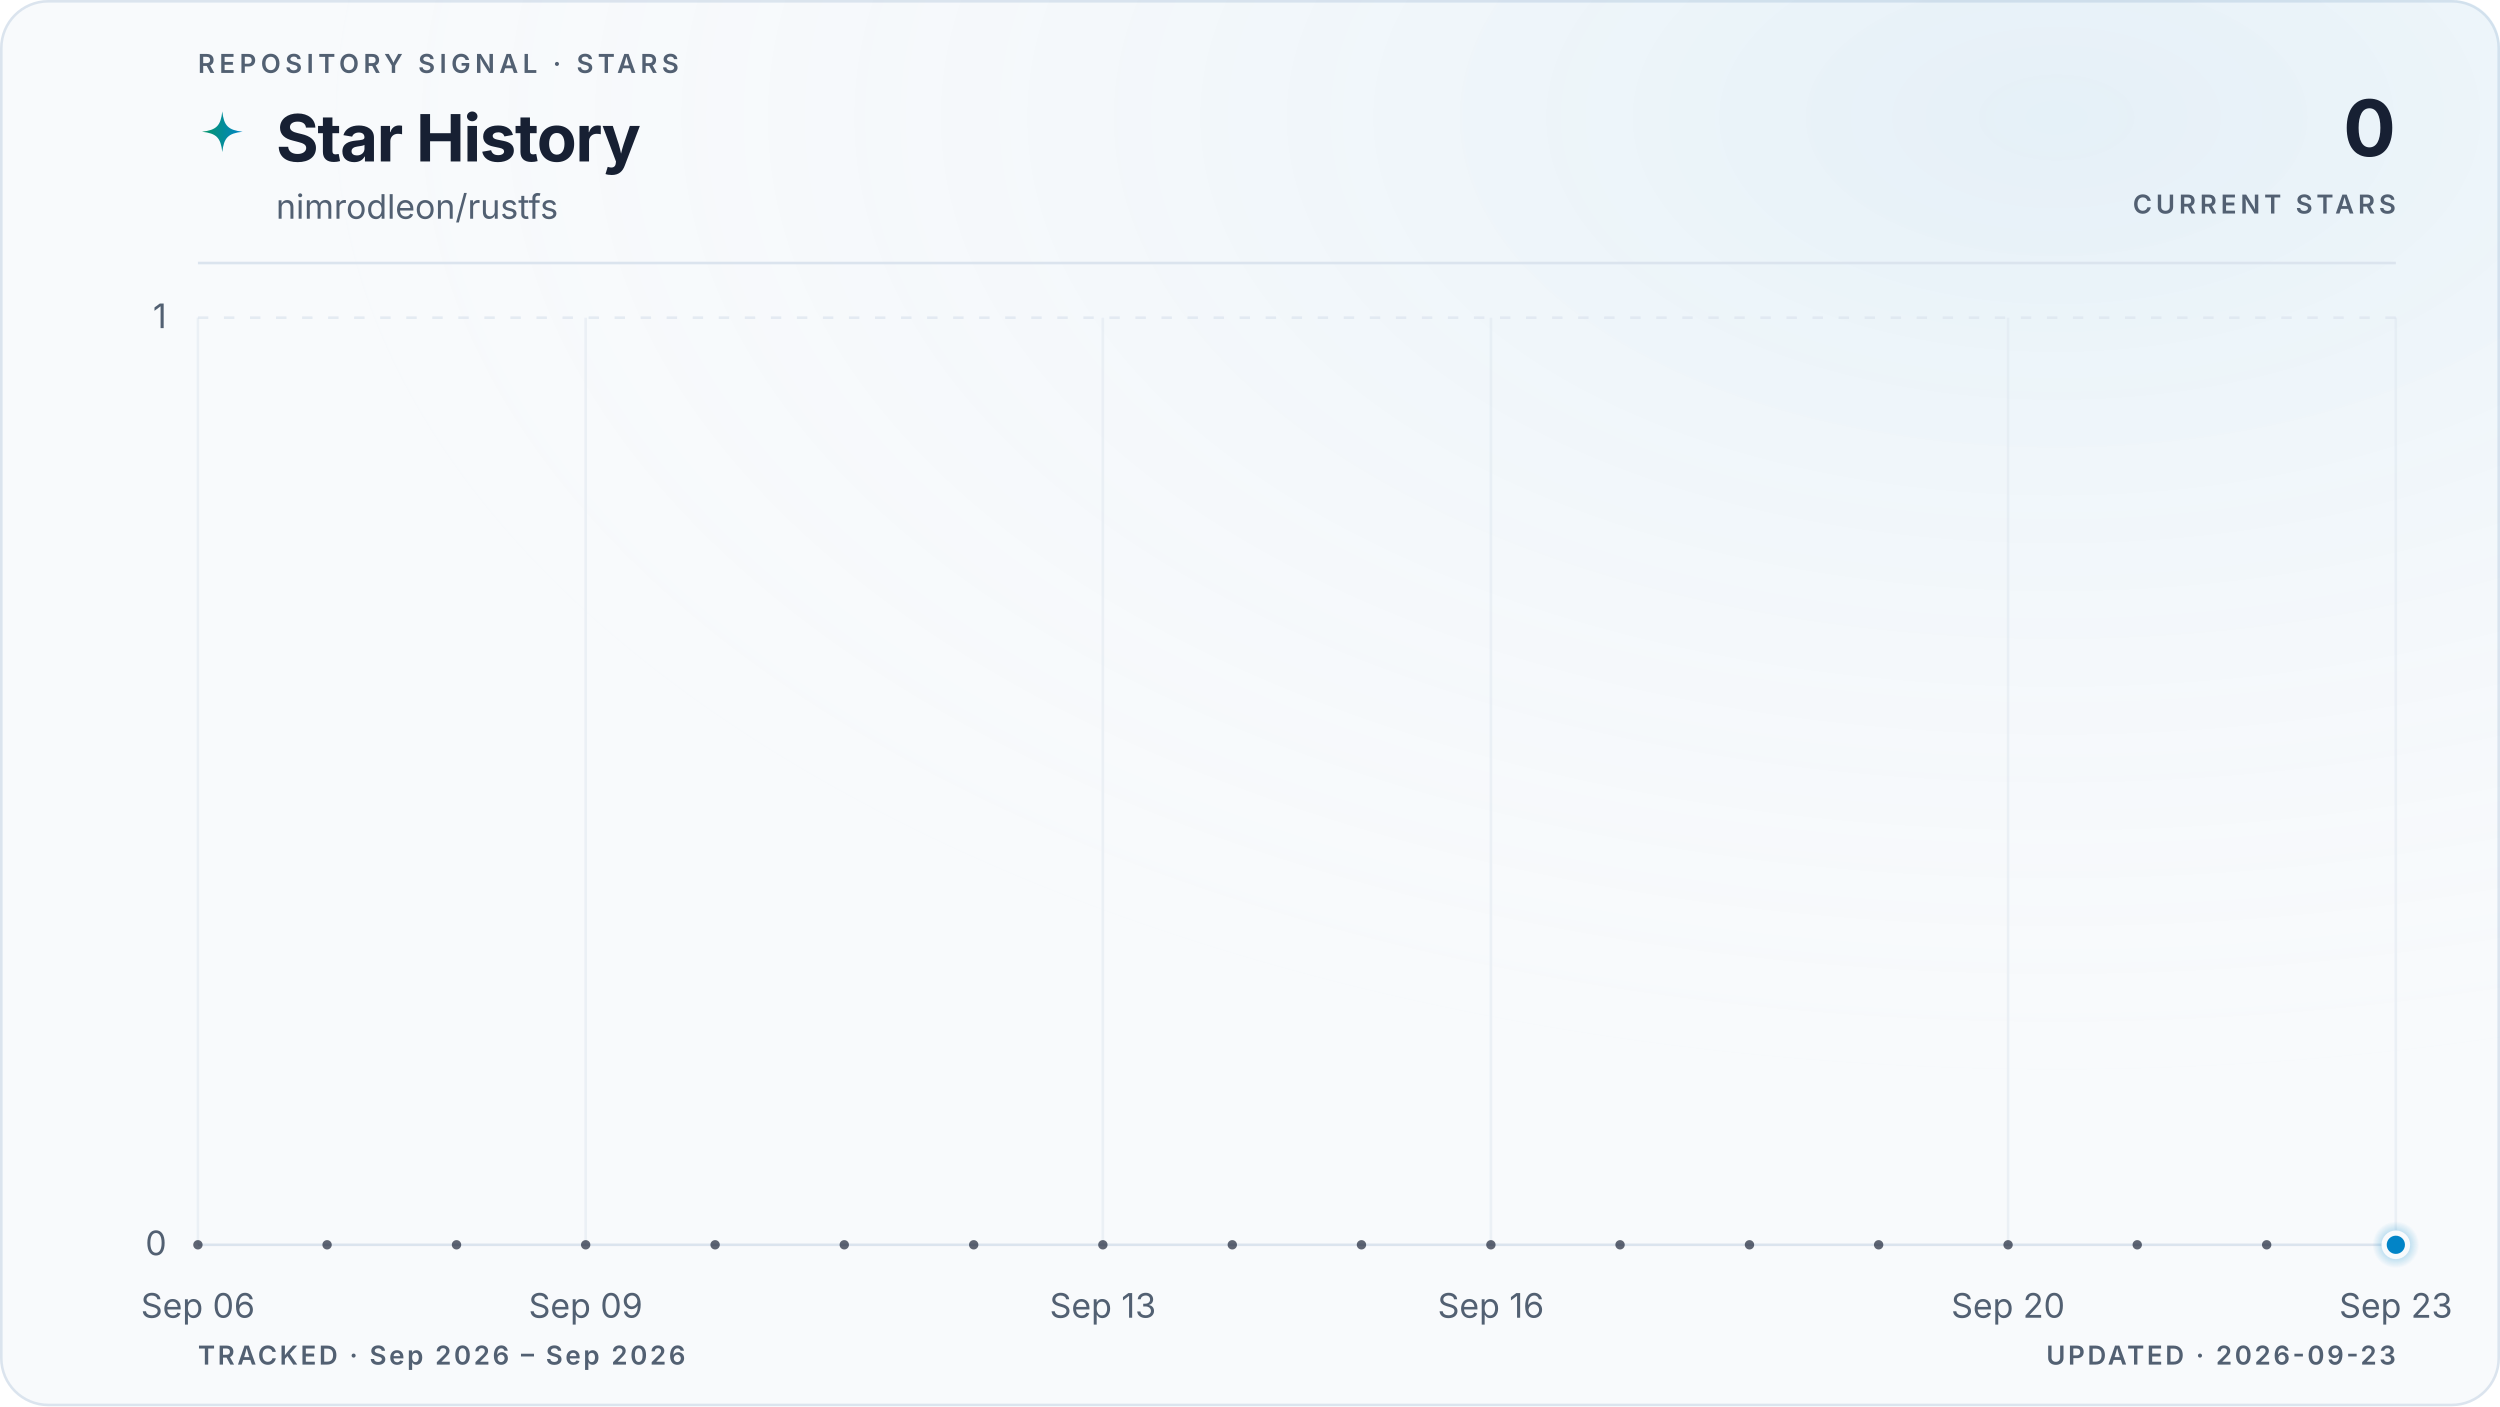
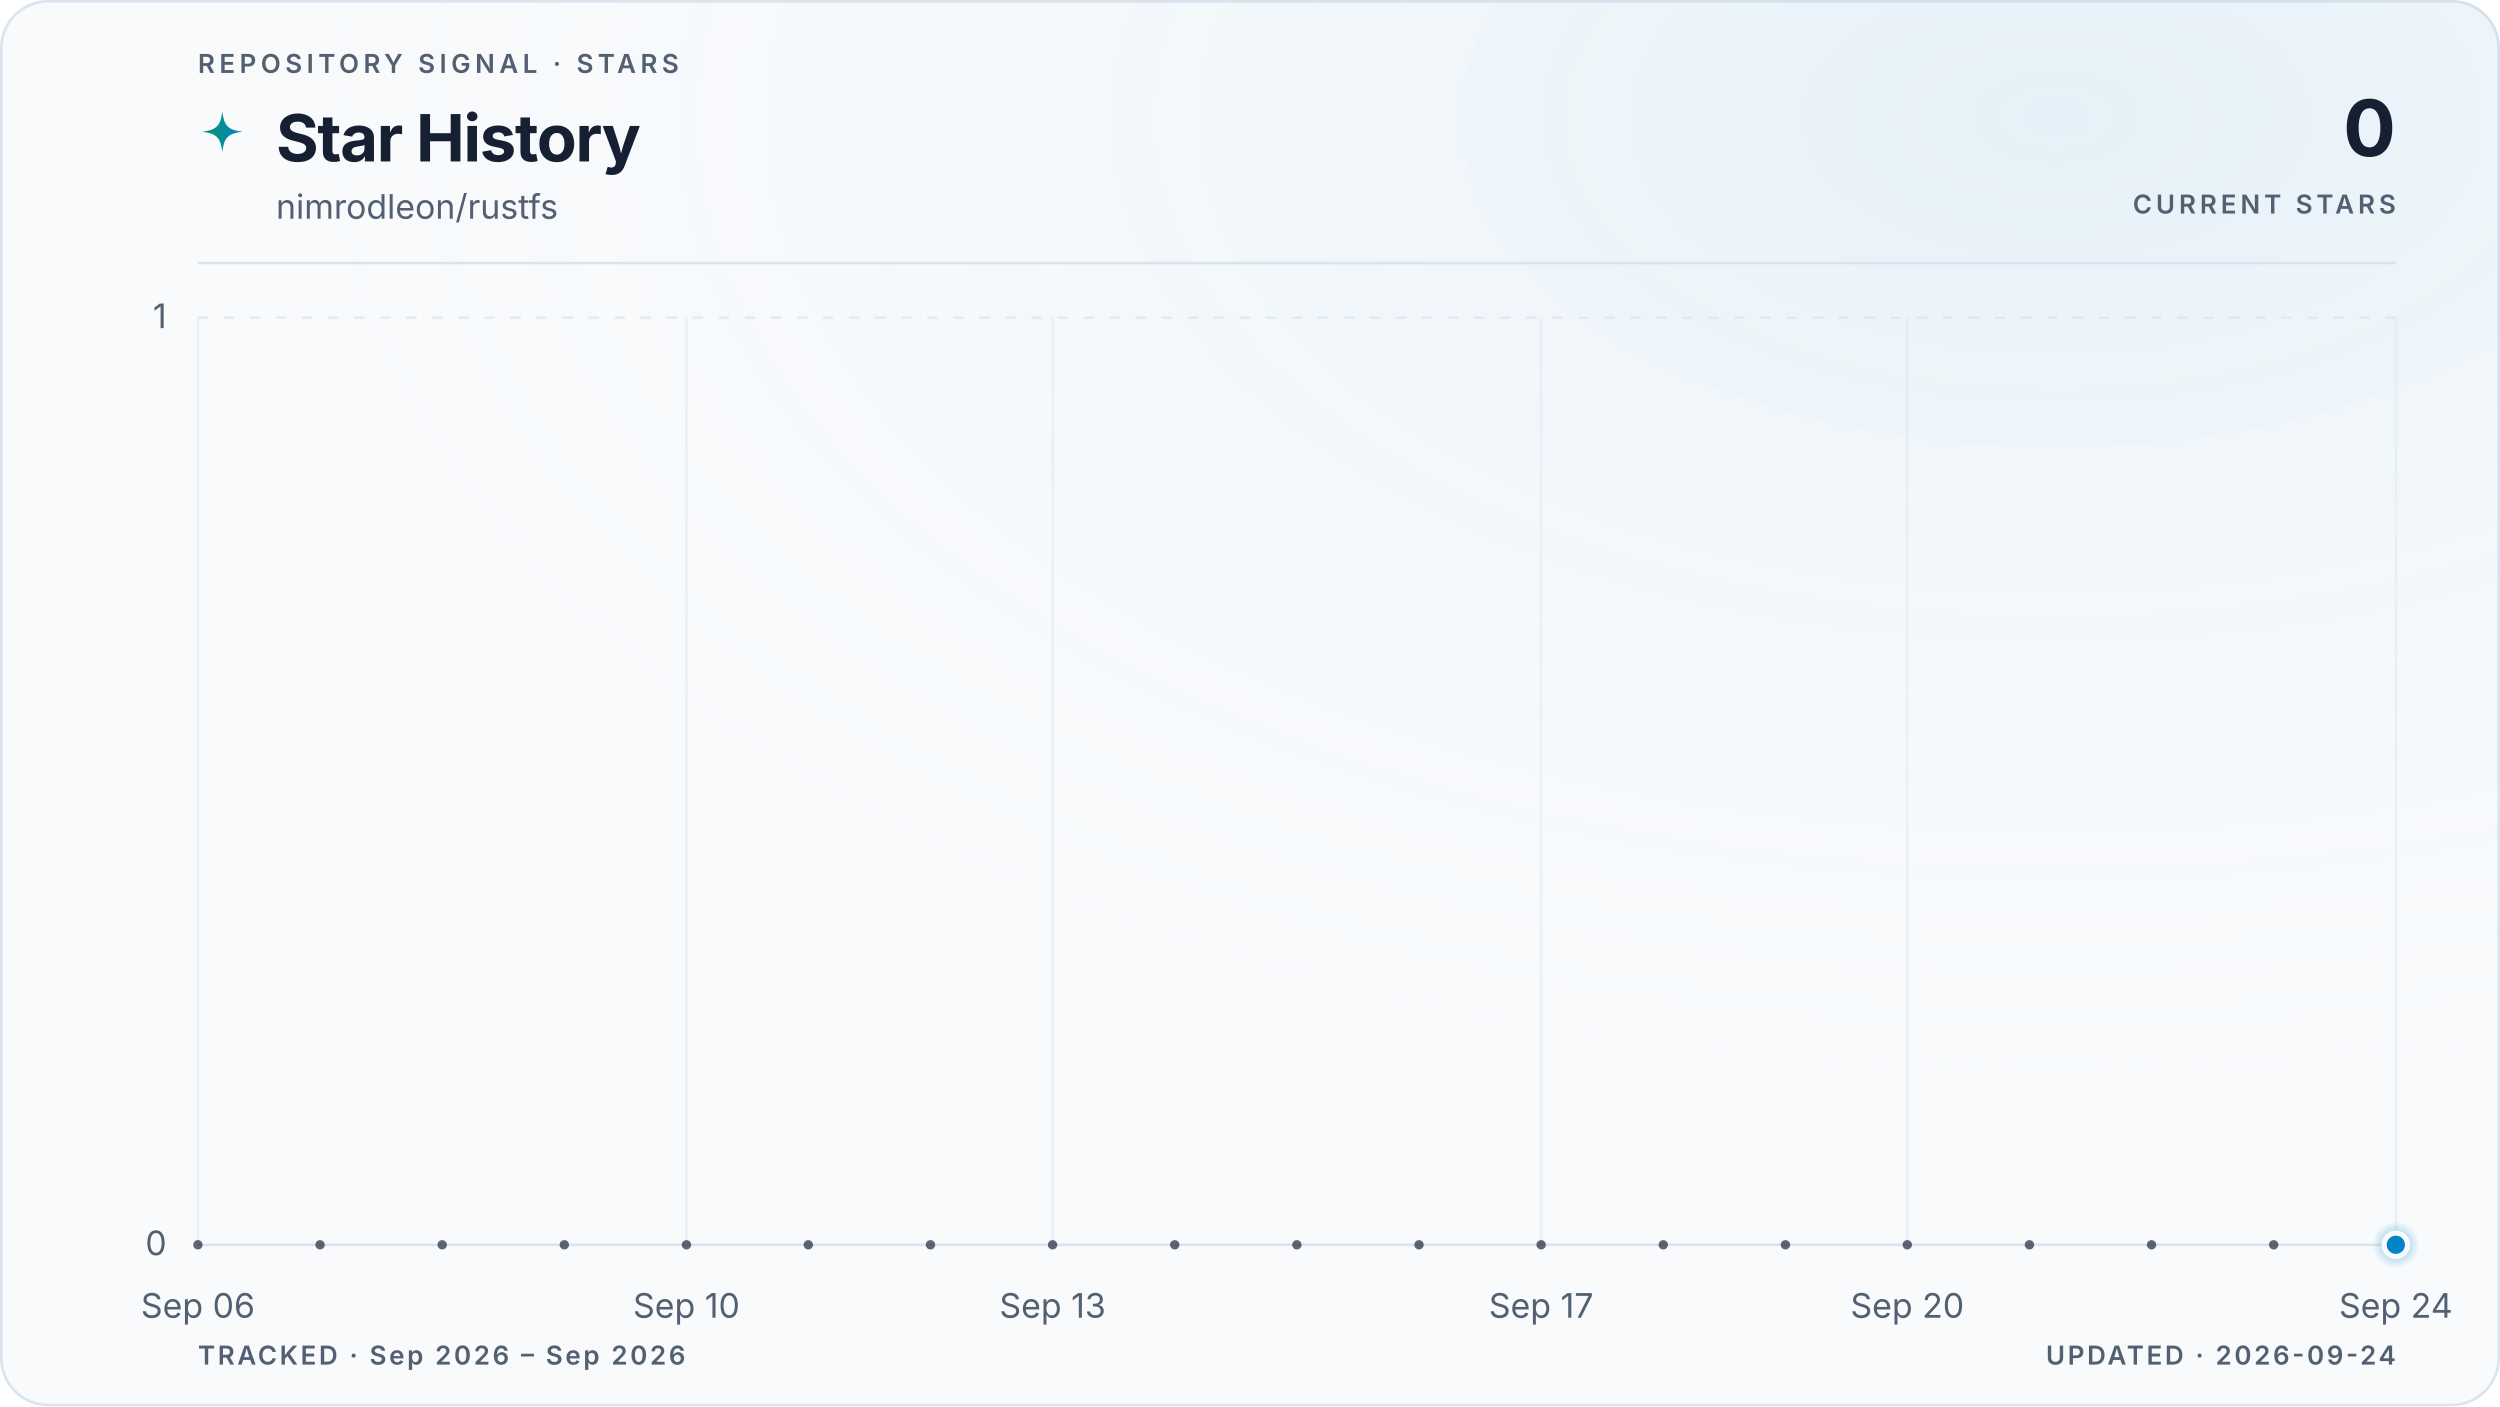
<svg xmlns="http://www.w3.org/2000/svg" viewBox="0 0 960 540" role="img" aria-labelledby="title description" data-style="gradient" data-variant="glow" data-layout="editorial" data-animated="true">
  <defs>
    <linearGradient id="trend" x1="0" y1="0" x2="1" y2="0">
      <stop offset="0%" stop-color="#059669" />
      <stop offset="100%" stop-color="#0284c7" />
    </linearGradient>
    <linearGradient id="area" x1="0" y1="0" x2="0" y2="1">
      <stop offset="0%" stop-color="#059669" stop-opacity="0.22" />
      <stop offset="55%" stop-color="#0284c7" stop-opacity="0.06" />
      <stop offset="100%" stop-color="#0284c7" stop-opacity="0" />
    </linearGradient>
    <radialGradient id="marker-halo" cx="50%" cy="50%" r="50%">
      <stop offset="0%" stop-color="#0284c7" stop-opacity="0.55" />
      <stop offset="100%" stop-color="#0284c7" stop-opacity="0" />
    </radialGradient>
    <radialGradient id="surface-glow" cx="82%" cy="8%" r="70%">
      <stop offset="0%" stop-color="#0284c7" stop-opacity="0.08" />
      <stop offset="100%" stop-color="#f8fafc" stop-opacity="0" />
    </radialGradient>
    <filter id="trend-glow" x="-20%" y="-20%" width="140%" height="140%">
      <feGaussianBlur stdDeviation="5" />
    </filter>
  </defs>
  <style>
.trend-enter{transform-box:fill-box;transform-origin:center;animation:trend-enter 520ms cubic-bezier(0.16,1,0.3,1)}
.marker-enter{transform-box:fill-box;transform-origin:center;animation:marker-enter 320ms cubic-bezier(0.16,1,0.3,1) 200ms both}
.marker-pulse{transform-box:fill-box;transform-origin:center;animation:marker-pulse 2.6s ease-out infinite}
@keyframes trend-enter{from{opacity:.35;transform:translateY(10px)}to{opacity:1;transform:translateY(0)}}
@keyframes marker-enter{from{opacity:0;transform:scale(.4)}to{opacity:1;transform:scale(1)}}
@keyframes marker-pulse{0%{opacity:.5;transform:scale(.7)}70%,100%{opacity:0;transform:scale(2.1)}}
@media (prefers-reduced-motion:reduce){.trend-enter,.marker-enter,.marker-pulse{animation:none!important}}
@media (prefers-reduced-motion:reduce){.marker-pulse{opacity:0}}
</style>
  <rect x="0.5" y="0.5" width="959" height="539" fill="#f8fafc" stroke="#dbe4ee" stroke-width="1" rx="18" />
  <rect width="960" height="540" fill="url(#surface-glow)" rx="18" />
  <text x="76" y="28" fill="#526072" font-family="ui-sans-serif, system-ui, -apple-system, BlinkMacSystemFont, 'Segoe UI', sans-serif" font-size="10" font-weight="600" letter-spacing="1.7">REPOSITORY SIGNAL · STARS</text>
  <path d="M12 1c.8 7.1 2.9 9.2 10 10-7.1.8-9.2 2.9-10 10-.8-7.1-2.9-9.2-10-10 7.1-.8 9.2-2.9 10-10Z" transform="translate(76 42) scale(.78)" fill="url(#trend)" aria-hidden="true" />
  <text x="106" y="62" fill="#172033" font-family="ui-sans-serif, system-ui, -apple-system, BlinkMacSystemFont, 'Segoe UI', sans-serif" font-size="25" font-weight="700" letter-spacing="-0.5">Star History</text>
  <text x="106" y="84" fill="#526072" font-family="ui-sans-serif, system-ui, -apple-system, BlinkMacSystemFont, 'Segoe UI', sans-serif" font-size="13">nimrodleon/rustfs</text>
  <text x="920" y="60" fill="#172033" font-family="ui-sans-serif, system-ui, -apple-system, BlinkMacSystemFont, 'Segoe UI', sans-serif" font-size="30" font-weight="700" letter-spacing="-0.6" text-anchor="end">0</text>
  <text x="920" y="82" fill="#526072" font-family="ui-sans-serif, system-ui, -apple-system, BlinkMacSystemFont, 'Segoe UI', sans-serif" font-size="10" font-weight="600" letter-spacing="1.5" text-anchor="end">CURRENT STARS</text>
  <line x1="76" y1="101" x2="920" y2="101" stroke="#dbe4ee" stroke-width="1" />
  <line x1="76" y1="478.0" x2="920" y2="478.0" stroke="#dbe4ee" stroke-width="1" stroke-dasharray="0" opacity="1" />
  <text x="64" y="482.0" fill="#526072" font-family="ui-sans-serif, system-ui, -apple-system, BlinkMacSystemFont, 'Segoe UI', sans-serif" font-size="13" text-anchor="end">0</text>
  <line x1="76" y1="122.0" x2="920" y2="122.0" stroke="#dbe4ee" stroke-width="1" stroke-dasharray="4 6" opacity="0.7" />
  <text x="64" y="126.0" fill="#526072" font-family="ui-sans-serif, system-ui, -apple-system, BlinkMacSystemFont, 'Segoe UI', sans-serif" font-size="13" text-anchor="end">1</text>
  <line x1="76.0" y1="122" x2="76.0" y2="478" stroke="#dbe4ee" stroke-width="1" opacity="0.45" />
  <text x="76.0" y="506" fill="#526072" font-family="ui-sans-serif, system-ui, -apple-system, BlinkMacSystemFont, 'Segoe UI', sans-serif" font-size="13" text-anchor="middle">Sep 06</text>
-   <line x1="224.9" y1="122" x2="224.9" y2="478" stroke="#dbe4ee" stroke-width="1" opacity="0.45" />
-   <text x="224.9" y="506" fill="#526072" font-family="ui-sans-serif, system-ui, -apple-system, BlinkMacSystemFont, 'Segoe UI', sans-serif" font-size="13" text-anchor="middle">Sep 09</text>
-   <line x1="423.5" y1="122" x2="423.5" y2="478" stroke="#dbe4ee" stroke-width="1" opacity="0.45" />
-   <text x="423.5" y="506" fill="#526072" font-family="ui-sans-serif, system-ui, -apple-system, BlinkMacSystemFont, 'Segoe UI', sans-serif" font-size="13" text-anchor="middle">Sep 13</text>
-   <line x1="572.5" y1="122" x2="572.5" y2="478" stroke="#dbe4ee" stroke-width="1" opacity="0.45" />
-   <text x="572.5" y="506" fill="#526072" font-family="ui-sans-serif, system-ui, -apple-system, BlinkMacSystemFont, 'Segoe UI', sans-serif" font-size="13" text-anchor="middle">Sep 16</text>
-   <line x1="771.1" y1="122" x2="771.1" y2="478" stroke="#dbe4ee" stroke-width="1" opacity="0.45" />
-   <text x="771.1" y="506" fill="#526072" font-family="ui-sans-serif, system-ui, -apple-system, BlinkMacSystemFont, 'Segoe UI', sans-serif" font-size="13" text-anchor="middle">Sep 20</text>
+   <line x1="263.6" y1="122" x2="263.6" y2="478" stroke="#dbe4ee" stroke-width="1" opacity="0.45" />
+   <text x="263.6" y="506" fill="#526072" font-family="ui-sans-serif, system-ui, -apple-system, BlinkMacSystemFont, 'Segoe UI', sans-serif" font-size="13" text-anchor="middle">Sep 10</text>
+   <line x1="404.2" y1="122" x2="404.2" y2="478" stroke="#dbe4ee" stroke-width="1" opacity="0.45" />
+   <text x="404.2" y="506" fill="#526072" font-family="ui-sans-serif, system-ui, -apple-system, BlinkMacSystemFont, 'Segoe UI', sans-serif" font-size="13" text-anchor="middle">Sep 13</text>
+   <line x1="591.8" y1="122" x2="591.8" y2="478" stroke="#dbe4ee" stroke-width="1" opacity="0.45" />
+   <text x="591.8" y="506" fill="#526072" font-family="ui-sans-serif, system-ui, -apple-system, BlinkMacSystemFont, 'Segoe UI', sans-serif" font-size="13" text-anchor="middle">Sep 17</text>
+   <line x1="732.4" y1="122" x2="732.4" y2="478" stroke="#dbe4ee" stroke-width="1" opacity="0.45" />
+   <text x="732.4" y="506" fill="#526072" font-family="ui-sans-serif, system-ui, -apple-system, BlinkMacSystemFont, 'Segoe UI', sans-serif" font-size="13" text-anchor="middle">Sep 20</text>
  <line x1="920.0" y1="122" x2="920.0" y2="478" stroke="#dbe4ee" stroke-width="1" opacity="0.45" />
-   <text x="920.0" y="506" fill="#526072" font-family="ui-sans-serif, system-ui, -apple-system, BlinkMacSystemFont, 'Segoe UI', sans-serif" font-size="13" text-anchor="middle">Sep 23</text>
+   <text x="920.0" y="506" fill="#526072" font-family="ui-sans-serif, system-ui, -apple-system, BlinkMacSystemFont, 'Segoe UI', sans-serif" font-size="13" text-anchor="middle">Sep 24</text>
  <g class="trend-enter">
-     <path d="M 76.0 478.0 C 92.5 478.0, 109.1 478.0, 125.6 478.0 C 142.2 478.0, 158.7 478.0, 175.3 478.0 C 191.8 478.0, 208.4 478.0, 224.9 478.0 C 241.5 478.0, 258.0 478.0, 274.6 478.0 C 291.1 478.0, 307.7 478.0, 324.2 478.0 C 340.8 478.0, 357.3 478.0, 373.9 478.0 C 390.4 478.0, 407.0 478.0, 423.5 478.0 C 440.1 478.0, 456.6 478.0, 473.2 478.0 C 489.7 478.0, 506.3 478.0, 522.8 478.0 C 539.4 478.0, 555.9 478.0, 572.5 478.0 C 589.0 478.0, 605.6 478.0, 622.1 478.0 C 638.7 478.0, 655.2 478.0, 671.8 478.0 C 688.3 478.0, 704.9 478.0, 721.4 478.0 C 738.0 478.0, 754.5 478.0, 771.1 478.0 C 787.6 478.0, 804.2 478.0, 820.7 478.0 C 837.3 478.0, 853.8 478.0, 870.4 478.0 C 886.9 478.0, 903.5 478.0, 920.0 478.0 L 920.0 478.0 L 76.0 478.0 Z" fill="url(#area)" />
-     <path d="M 76.0 478.0 C 92.5 478.0, 109.1 478.0, 125.6 478.0 C 142.2 478.0, 158.7 478.0, 175.3 478.0 C 191.8 478.0, 208.4 478.0, 224.9 478.0 C 241.5 478.0, 258.0 478.0, 274.6 478.0 C 291.1 478.0, 307.7 478.0, 324.2 478.0 C 340.8 478.0, 357.3 478.0, 373.9 478.0 C 390.4 478.0, 407.0 478.0, 423.5 478.0 C 440.1 478.0, 456.6 478.0, 473.2 478.0 C 489.7 478.0, 506.3 478.0, 522.8 478.0 C 539.4 478.0, 555.9 478.0, 572.5 478.0 C 589.0 478.0, 605.6 478.0, 622.1 478.0 C 638.7 478.0, 655.2 478.0, 671.8 478.0 C 688.3 478.0, 704.9 478.0, 721.4 478.0 C 738.0 478.0, 754.5 478.0, 771.1 478.0 C 787.6 478.0, 804.2 478.0, 820.7 478.0 C 837.3 478.0, 853.8 478.0, 870.4 478.0 C 886.9 478.0, 903.5 478.0, 920.0 478.0" fill="none" stroke="url(#trend)" stroke-width="10" stroke-linecap="round" stroke-linejoin="round" opacity="0.10" filter="url(#trend-glow)" />
-     <path d="M 76.0 478.0 C 92.5 478.0, 109.1 478.0, 125.6 478.0 C 142.2 478.0, 158.7 478.0, 175.3 478.0 C 191.8 478.0, 208.4 478.0, 224.9 478.0 C 241.5 478.0, 258.0 478.0, 274.6 478.0 C 291.1 478.0, 307.7 478.0, 324.2 478.0 C 340.8 478.0, 357.3 478.0, 373.9 478.0 C 390.4 478.0, 407.0 478.0, 423.5 478.0 C 440.1 478.0, 456.6 478.0, 473.2 478.0 C 489.7 478.0, 506.3 478.0, 522.8 478.0 C 539.4 478.0, 555.9 478.0, 572.5 478.0 C 589.0 478.0, 605.6 478.0, 622.1 478.0 C 638.7 478.0, 655.2 478.0, 671.8 478.0 C 688.3 478.0, 704.9 478.0, 721.4 478.0 C 738.0 478.0, 754.5 478.0, 771.1 478.0 C 787.6 478.0, 804.2 478.0, 820.7 478.0 C 837.3 478.0, 853.8 478.0, 870.4 478.0 C 886.9 478.0, 903.5 478.0, 920.0 478.0" fill="none" stroke="url(#trend)" stroke-width="3" stroke-linecap="round" stroke-linejoin="round" />
-     <g data-point-count="17" fill="#172033" opacity="0.68">
+     <path d="M 76.0 478.0 C 91.6 478.0, 107.3 478.0, 122.9 478.0 C 138.5 478.0, 154.1 478.0, 169.8 478.0 C 185.4 478.0, 201.0 478.0, 216.7 478.0 C 232.3 478.0, 247.9 478.0, 263.6 478.0 C 279.2 478.0, 294.8 478.0, 310.4 478.0 C 326.1 478.0, 341.7 478.0, 357.3 478.0 C 373.0 478.0, 388.6 478.0, 404.2 478.0 C 419.9 478.0, 435.5 478.0, 451.1 478.0 C 466.7 478.0, 482.4 478.0, 498.0 478.0 C 513.6 478.0, 529.3 478.0, 544.9 478.0 C 560.5 478.0, 576.1 478.0, 591.8 478.0 C 607.4 478.0, 623.0 478.0, 638.7 478.0 C 654.3 478.0, 669.9 478.0, 685.6 478.0 C 701.2 478.0, 716.8 478.0, 732.4 478.0 C 748.1 478.0, 763.7 478.0, 779.3 478.0 C 795.0 478.0, 810.6 478.0, 826.2 478.0 C 841.9 478.0, 857.5 478.0, 873.1 478.0 C 888.7 478.0, 904.4 478.0, 920.0 478.0 L 920.0 478.0 L 76.0 478.0 Z" fill="url(#area)" />
+     <path d="M 76.0 478.0 C 91.6 478.0, 107.3 478.0, 122.9 478.0 C 138.5 478.0, 154.1 478.0, 169.8 478.0 C 185.4 478.0, 201.0 478.0, 216.7 478.0 C 232.3 478.0, 247.9 478.0, 263.6 478.0 C 279.2 478.0, 294.8 478.0, 310.4 478.0 C 326.1 478.0, 341.7 478.0, 357.3 478.0 C 373.0 478.0, 388.6 478.0, 404.2 478.0 C 419.9 478.0, 435.5 478.0, 451.1 478.0 C 466.7 478.0, 482.4 478.0, 498.0 478.0 C 513.6 478.0, 529.3 478.0, 544.9 478.0 C 560.5 478.0, 576.1 478.0, 591.8 478.0 C 607.4 478.0, 623.0 478.0, 638.7 478.0 C 654.3 478.0, 669.9 478.0, 685.6 478.0 C 701.2 478.0, 716.8 478.0, 732.4 478.0 C 748.1 478.0, 763.7 478.0, 779.3 478.0 C 795.0 478.0, 810.6 478.0, 826.2 478.0 C 841.9 478.0, 857.5 478.0, 873.1 478.0 C 888.7 478.0, 904.4 478.0, 920.0 478.0" fill="none" stroke="url(#trend)" stroke-width="10" stroke-linecap="round" stroke-linejoin="round" opacity="0.10" filter="url(#trend-glow)" />
+     <path d="M 76.0 478.0 C 91.6 478.0, 107.3 478.0, 122.9 478.0 C 138.5 478.0, 154.1 478.0, 169.8 478.0 C 185.4 478.0, 201.0 478.0, 216.7 478.0 C 232.3 478.0, 247.9 478.0, 263.6 478.0 C 279.2 478.0, 294.8 478.0, 310.4 478.0 C 326.1 478.0, 341.7 478.0, 357.3 478.0 C 373.0 478.0, 388.6 478.0, 404.2 478.0 C 419.9 478.0, 435.5 478.0, 451.1 478.0 C 466.7 478.0, 482.4 478.0, 498.0 478.0 C 513.6 478.0, 529.3 478.0, 544.9 478.0 C 560.5 478.0, 576.1 478.0, 591.8 478.0 C 607.4 478.0, 623.0 478.0, 638.7 478.0 C 654.3 478.0, 669.9 478.0, 685.6 478.0 C 701.2 478.0, 716.8 478.0, 732.4 478.0 C 748.1 478.0, 763.7 478.0, 779.3 478.0 C 795.0 478.0, 810.6 478.0, 826.2 478.0 C 841.9 478.0, 857.5 478.0, 873.1 478.0 C 888.7 478.0, 904.4 478.0, 920.0 478.0" fill="none" stroke="url(#trend)" stroke-width="3" stroke-linecap="round" stroke-linejoin="round" />
+     <g data-point-count="18" fill="#172033" opacity="0.68">
      <circle cx="76.0" cy="478.0" r="1.8" />
-       <circle cx="125.6" cy="478.0" r="1.8" />
-       <circle cx="175.3" cy="478.0" r="1.8" />
-       <circle cx="224.9" cy="478.0" r="1.8" />
-       <circle cx="274.6" cy="478.0" r="1.8" />
-       <circle cx="324.2" cy="478.0" r="1.8" />
-       <circle cx="373.9" cy="478.0" r="1.8" />
-       <circle cx="423.5" cy="478.0" r="1.8" />
-       <circle cx="473.2" cy="478.0" r="1.8" />
-       <circle cx="522.8" cy="478.0" r="1.8" />
-       <circle cx="572.5" cy="478.0" r="1.8" />
-       <circle cx="622.1" cy="478.0" r="1.8" />
-       <circle cx="671.8" cy="478.0" r="1.8" />
-       <circle cx="721.4" cy="478.0" r="1.8" />
-       <circle cx="771.1" cy="478.0" r="1.8" />
-       <circle cx="820.7" cy="478.0" r="1.8" />
-       <circle cx="870.4" cy="478.0" r="1.8" />
+       <circle cx="122.9" cy="478.0" r="1.8" />
+       <circle cx="169.8" cy="478.0" r="1.8" />
+       <circle cx="216.7" cy="478.0" r="1.8" />
+       <circle cx="263.6" cy="478.0" r="1.8" />
+       <circle cx="310.4" cy="478.0" r="1.8" />
+       <circle cx="357.3" cy="478.0" r="1.8" />
+       <circle cx="404.2" cy="478.0" r="1.8" />
+       <circle cx="451.1" cy="478.0" r="1.8" />
+       <circle cx="498.0" cy="478.0" r="1.8" />
+       <circle cx="544.9" cy="478.0" r="1.8" />
+       <circle cx="591.8" cy="478.0" r="1.8" />
+       <circle cx="638.7" cy="478.0" r="1.8" />
+       <circle cx="685.6" cy="478.0" r="1.8" />
+       <circle cx="732.4" cy="478.0" r="1.8" />
+       <circle cx="779.3" cy="478.0" r="1.8" />
+       <circle cx="826.2" cy="478.0" r="1.8" />
+       <circle cx="873.1" cy="478.0" r="1.8" />
    </g>
  </g>
  <g class="marker-enter">
    <circle class="marker-pulse" cx="920.0" cy="478.0" r="9" fill="url(#marker-halo)" />
    <circle cx="920.0" cy="478.0" r="4.5" fill="#0284c7" stroke="#f8fafc" stroke-width="2" />
  </g>
  <text x="76" y="524" fill="#526072" font-family="ui-sans-serif, system-ui, -apple-system, BlinkMacSystemFont, 'Segoe UI', sans-serif" font-size="10" font-weight="600" letter-spacing="1">TRACKED · Sep 2026 – Sep 2026</text>
-   <text x="920" y="524" fill="#526072" font-family="ui-sans-serif, system-ui, -apple-system, BlinkMacSystemFont, 'Segoe UI', sans-serif" font-size="10" font-weight="600" letter-spacing="1" text-anchor="end">UPDATED · 2026-09-23</text>
+   <text x="920" y="524" fill="#526072" font-family="ui-sans-serif, system-ui, -apple-system, BlinkMacSystemFont, 'Segoe UI', sans-serif" font-size="10" font-weight="600" letter-spacing="1" text-anchor="end">UPDATED · 2026-09-24</text>
</svg>
